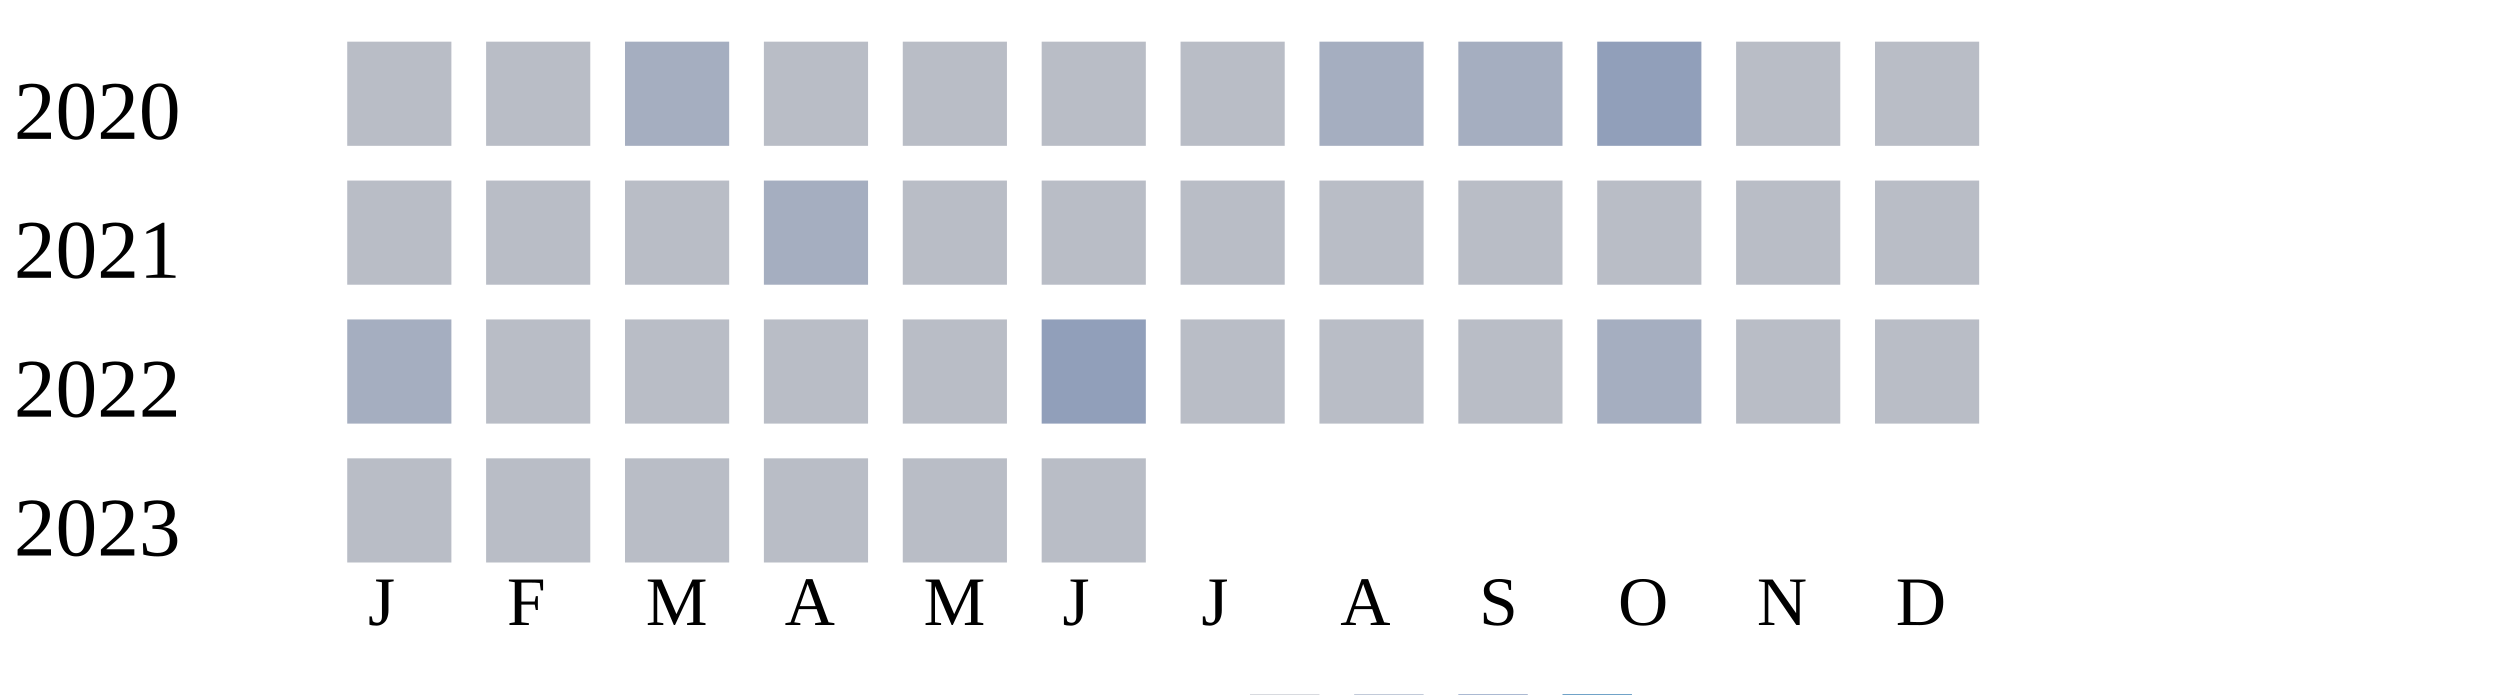
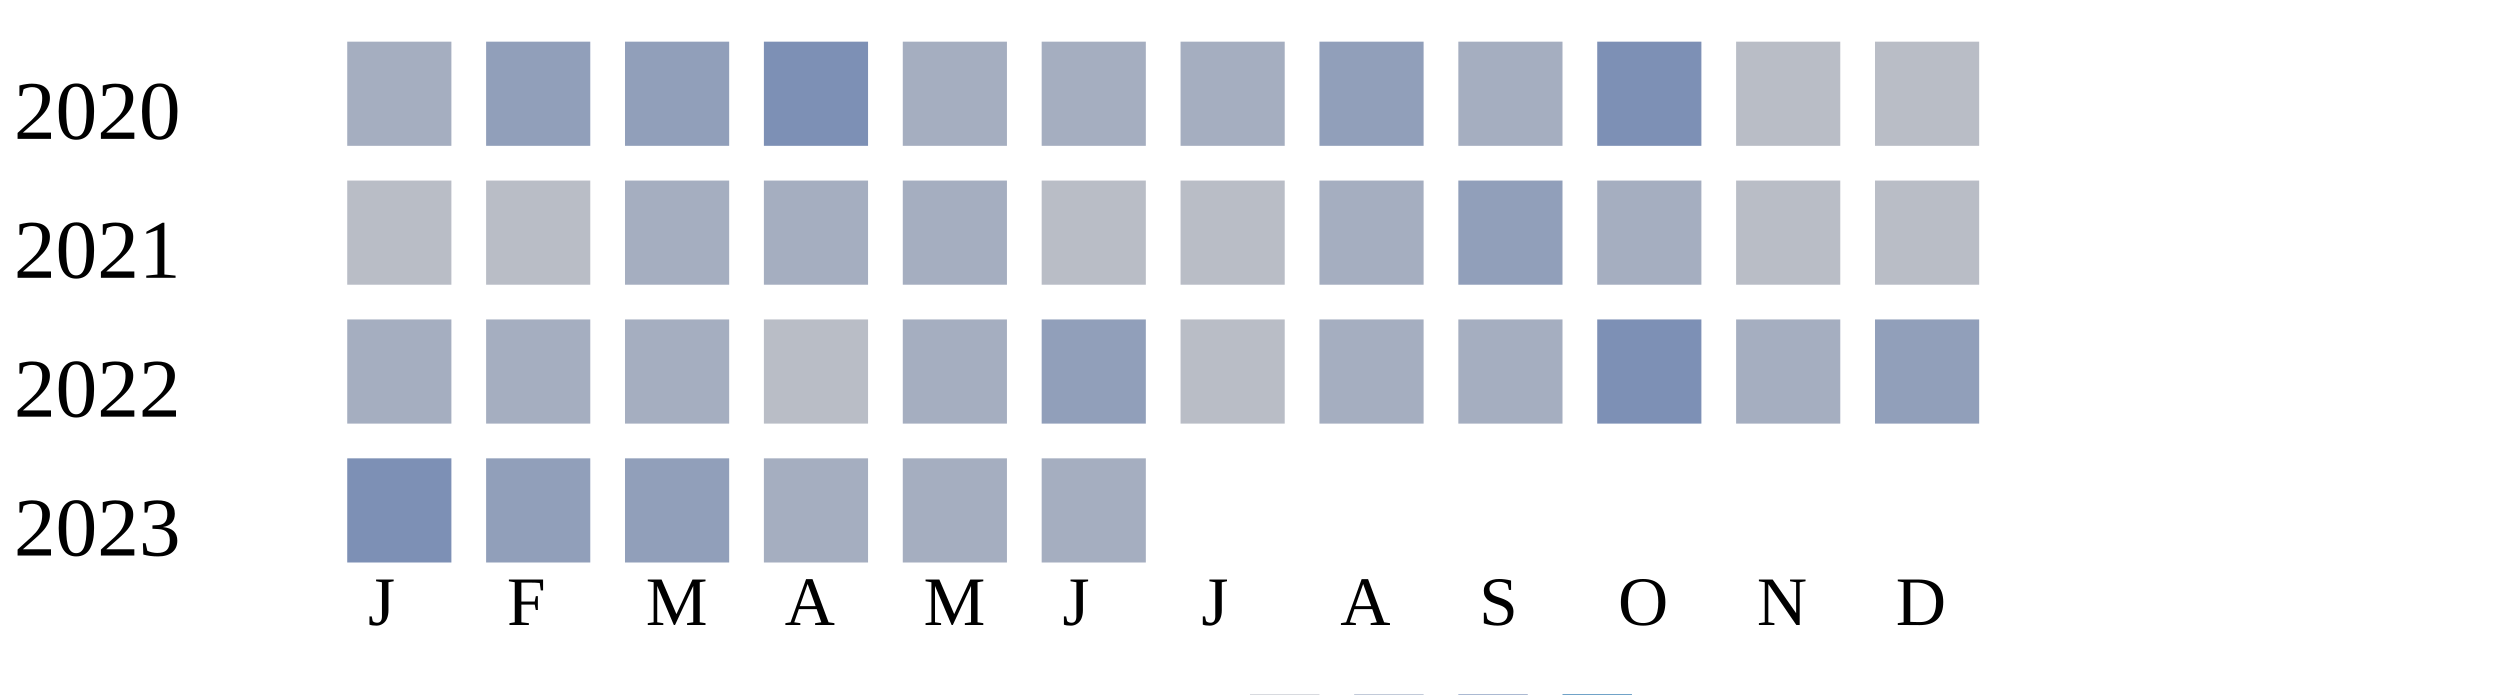
<svg xmlns="http://www.w3.org/2000/svg" width="360" height="100">
  <g transform="translate(0 0)">
    <text x="2" y="20">2020</text>
-     <rect x="50" y="6" width="15" height="15" fill="#b9bdc6" />
-     <rect x="70" y="6" width="15" height="15" fill="#b9bdc6" />
-     <rect x="90" y="6" width="15" height="15" fill="#a5aec0" />
-     <rect x="110" y="6" width="15" height="15" fill="#b9bdc6" />
-     <rect x="130" y="6" width="15" height="15" fill="#b9bdc6" />
-     <rect x="150" y="6" width="15" height="15" fill="#b9bdc6" />
-     <rect x="170" y="6" width="15" height="15" fill="#b9bdc6" />
-     <rect x="190" y="6" width="15" height="15" fill="#a5aec0" />
+     <rect x="50" y="6" width="15" height="15" fill="#a5aec0" />
+     <rect x="70" y="6" width="15" height="15" fill="#919fba" />
+     <rect x="90" y="6" width="15" height="15" fill="#919fba" />
+     <rect x="110" y="6" width="15" height="15" fill="#7d90b5" />
+     <rect x="130" y="6" width="15" height="15" fill="#a5aec0" />
+     <rect x="150" y="6" width="15" height="15" fill="#a5aec0" />
+     <rect x="170" y="6" width="15" height="15" fill="#a5aec0" />
+     <rect x="190" y="6" width="15" height="15" fill="#919fba" />
    <rect x="210" y="6" width="15" height="15" fill="#a5aec0" />
-     <rect x="230" y="6" width="15" height="15" fill="#919fba" />
+     <rect x="230" y="6" width="15" height="15" fill="#7d90b5" />
    <rect x="250" y="6" width="15" height="15" fill="#b9bdc6" />
    <rect x="270" y="6" width="15" height="15" fill="#b9bdc6" />
  </g>
  <g transform="translate(0 20)">
    <text x="2" y="20">2021</text>
    <rect x="50" y="6" width="15" height="15" fill="#b9bdc6" />
    <rect x="70" y="6" width="15" height="15" fill="#b9bdc6" />
-     <rect x="90" y="6" width="15" height="15" fill="#b9bdc6" />
+     <rect x="90" y="6" width="15" height="15" fill="#a5aec0" />
    <rect x="110" y="6" width="15" height="15" fill="#a5aec0" />
-     <rect x="130" y="6" width="15" height="15" fill="#b9bdc6" />
+     <rect x="130" y="6" width="15" height="15" fill="#a5aec0" />
    <rect x="150" y="6" width="15" height="15" fill="#b9bdc6" />
    <rect x="170" y="6" width="15" height="15" fill="#b9bdc6" />
-     <rect x="190" y="6" width="15" height="15" fill="#b9bdc6" />
-     <rect x="210" y="6" width="15" height="15" fill="#b9bdc6" />
-     <rect x="230" y="6" width="15" height="15" fill="#b9bdc6" />
+     <rect x="190" y="6" width="15" height="15" fill="#a5aec0" />
+     <rect x="210" y="6" width="15" height="15" fill="#919fba" />
+     <rect x="230" y="6" width="15" height="15" fill="#a5aec0" />
    <rect x="250" y="6" width="15" height="15" fill="#b9bdc6" />
    <rect x="270" y="6" width="15" height="15" fill="#b9bdc6" />
  </g>
  <g transform="translate(0 40)">
    <text x="2" y="20">2022</text>
    <rect x="50" y="6" width="15" height="15" fill="#a5aec0" />
-     <rect x="70" y="6" width="15" height="15" fill="#b9bdc6" />
-     <rect x="90" y="6" width="15" height="15" fill="#b9bdc6" />
+     <rect x="70" y="6" width="15" height="15" fill="#a5aec0" />
+     <rect x="90" y="6" width="15" height="15" fill="#a5aec0" />
    <rect x="110" y="6" width="15" height="15" fill="#b9bdc6" />
-     <rect x="130" y="6" width="15" height="15" fill="#b9bdc6" />
+     <rect x="130" y="6" width="15" height="15" fill="#a5aec0" />
    <rect x="150" y="6" width="15" height="15" fill="#919fba" />
    <rect x="170" y="6" width="15" height="15" fill="#b9bdc6" />
-     <rect x="190" y="6" width="15" height="15" fill="#b9bdc6" />
-     <rect x="210" y="6" width="15" height="15" fill="#b9bdc6" />
-     <rect x="230" y="6" width="15" height="15" fill="#a5aec0" />
-     <rect x="250" y="6" width="15" height="15" fill="#b9bdc6" />
-     <rect x="270" y="6" width="15" height="15" fill="#b9bdc6" />
+     <rect x="190" y="6" width="15" height="15" fill="#a5aec0" />
+     <rect x="210" y="6" width="15" height="15" fill="#a5aec0" />
+     <rect x="230" y="6" width="15" height="15" fill="#7d90b5" />
+     <rect x="250" y="6" width="15" height="15" fill="#a5aec0" />
+     <rect x="270" y="6" width="15" height="15" fill="#919fba" />
  </g>
  <g transform="translate(0 60)">
    <text x="2" y="20">2023</text>
-     <rect x="50" y="6" width="15" height="15" fill="#b9bdc6" />
-     <rect x="70" y="6" width="15" height="15" fill="#b9bdc6" />
-     <rect x="90" y="6" width="15" height="15" fill="#b9bdc6" />
-     <rect x="110" y="6" width="15" height="15" fill="#b9bdc6" />
-     <rect x="130" y="6" width="15" height="15" fill="#b9bdc6" />
-     <rect x="150" y="6" width="15" height="15" fill="#b9bdc6" />
+     <rect x="50" y="6" width="15" height="15" fill="#7d90b5" />
+     <rect x="70" y="6" width="15" height="15" fill="#919fba" />
+     <rect x="90" y="6" width="15" height="15" fill="#919fba" />
+     <rect x="110" y="6" width="15" height="15" fill="#a5aec0" />
+     <rect x="130" y="6" width="15" height="15" fill="#a5aec0" />
+     <rect x="150" y="6" width="15" height="15" fill="#a5aec0" />
  </g>
  <text style="font-size: 10px; text-align: center" x="53" y="90">J</text>
  <text style="font-size: 10px; text-align: center" x="73" y="90">F</text>
  <text style="font-size: 10px; text-align: center" x="93" y="90">M</text>
  <text style="font-size: 10px; text-align: center" x="113" y="90">A</text>
  <text style="font-size: 10px; text-align: center" x="133" y="90">M</text>
  <text style="font-size: 10px; text-align: center" x="153" y="90">J</text>
  <text style="font-size: 10px; text-align: center" x="173" y="90">J</text>
  <text style="font-size: 10px; text-align: center" x="193" y="90">A</text>
  <text style="font-size: 10px; text-align: center" x="213" y="90">S</text>
  <text style="font-size: 10px; text-align: center" x="233" y="90">O</text>
  <text style="font-size: 10px; text-align: center" x="253" y="90">N</text>
  <text style="font-size: 10px; text-align: center" x="273" y="90">D</text>
  <text style="font-size: 10px;" x="155" y="109">Less</text>
  <rect fill="#b9bdc6" width="10" height="10" x="180" y="100" />
  <rect fill="#919fba" width="10" height="10" x="195" y="100" />
  <rect fill="#6882ae" width="10" height="10" x="210" y="100" />
  <rect fill="#005a9c" width="10" height="10" x="225" y="100" />
  <text x="240" y="109" style="font-size: 10px;">More</text>
</svg>
